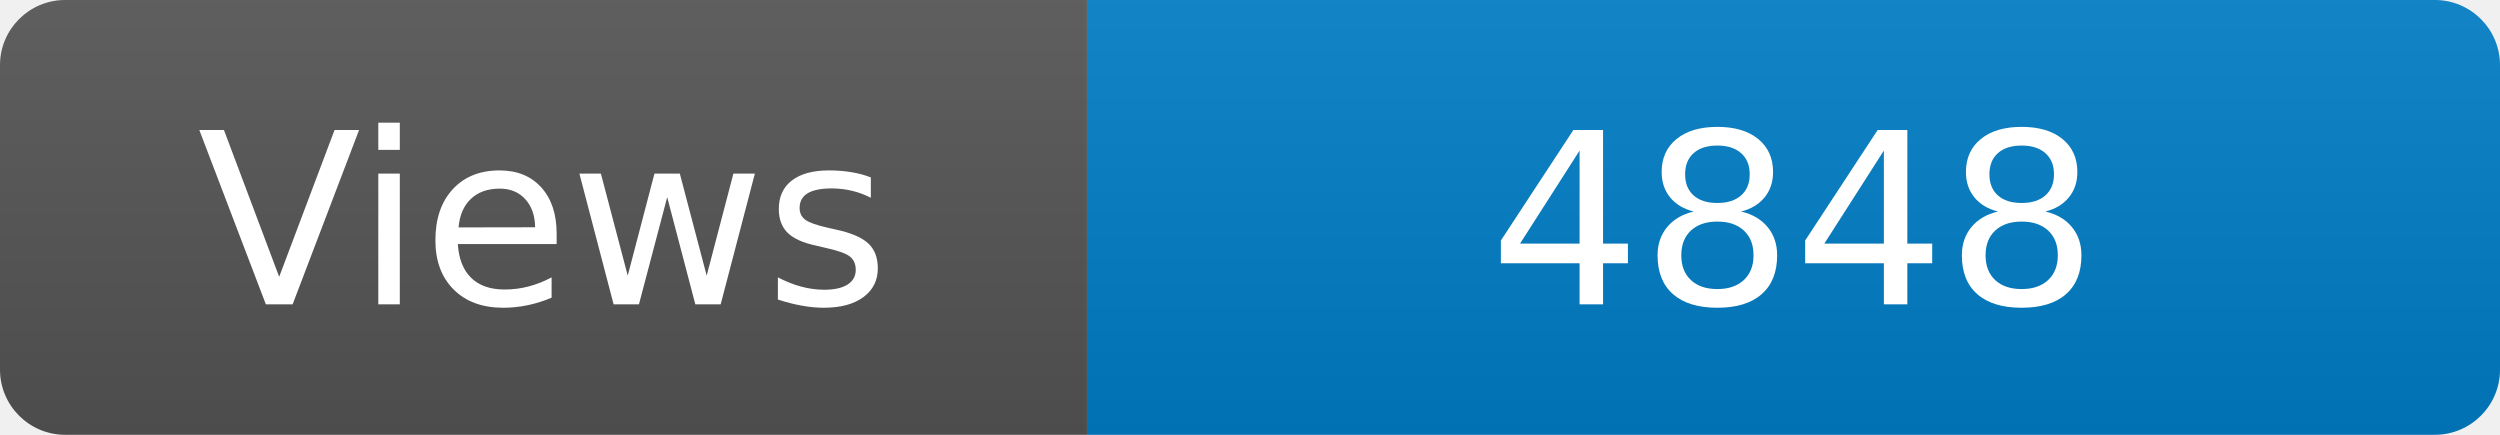
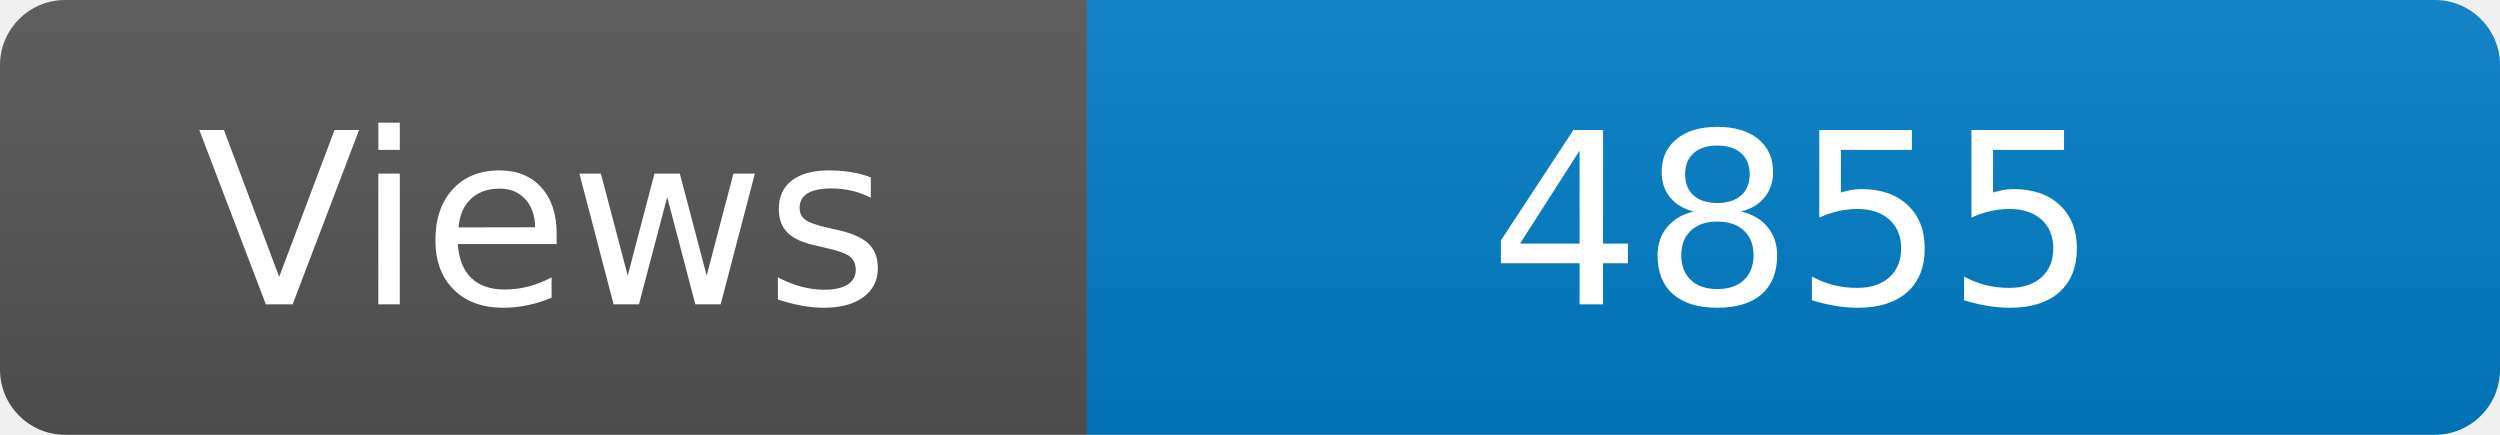
<svg xmlns="http://www.w3.org/2000/svg" width="115" height="20" role="img" aria-label="Maintained?: yes">
  <linearGradient id="s" x2="0" y2="100%">
    <stop offset="0" stop-color="#bbb" stop-opacity=".1" />
    <stop offset="1" stop-opacity=".1" />
  </linearGradient>
  <clipPath id="r">
    <rect width="115" height="20" rx="3" fill="#fff" />
  </clipPath>
  <g clip-path="url(#r)">
    <rect width="50" height="20" fill="#555" />
    <rect x="50" width="160" height="20" fill="#007ec6" />
    <rect width="115" height="20" fill="url(#s)" />
  </g>
  <g fill="#fff" text-anchor="middle" font-family="Verdana,Geneva,DejaVu Sans,sans-serif" font-size="110">
    <text x="250" y="140" transform="scale(.1)" fill="#fff">Views</text>
-     <text x="825" y="140" transform="scale(.1)" fill="#fff">4848</text>
+     <text x="825" y="140" transform="scale(.1)" fill="#fff">4855</text>
  </g>
</svg>
